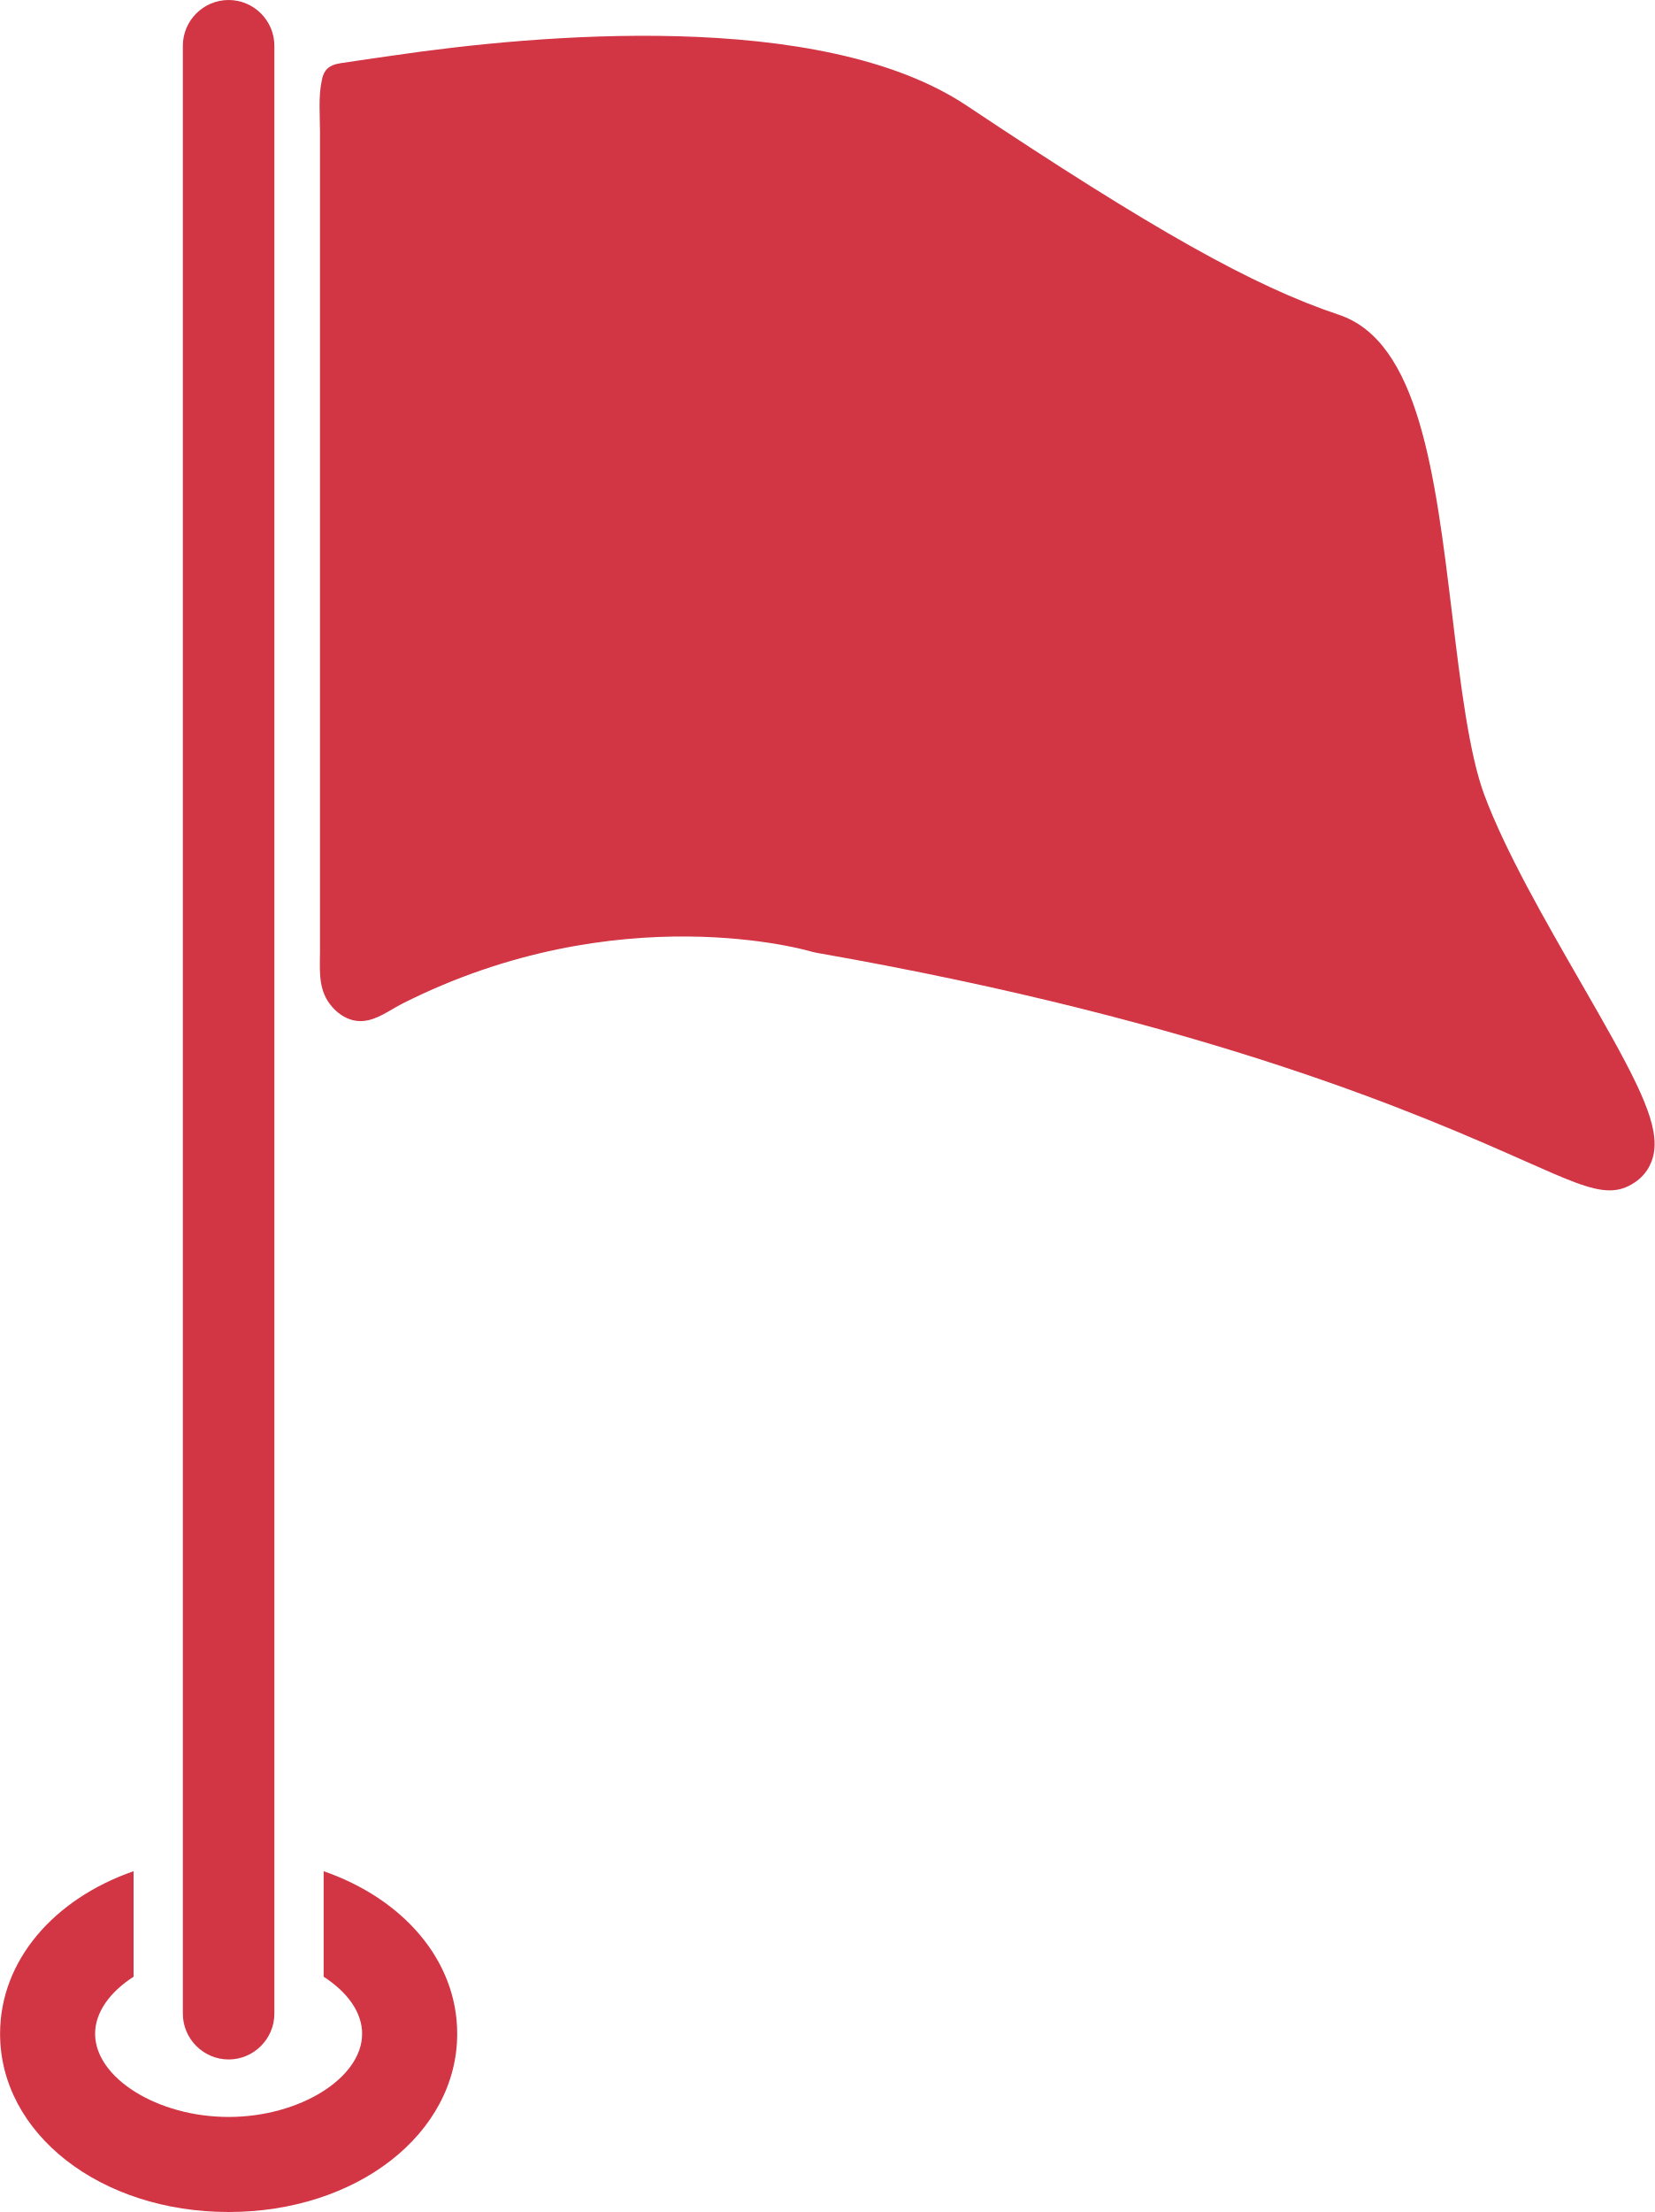
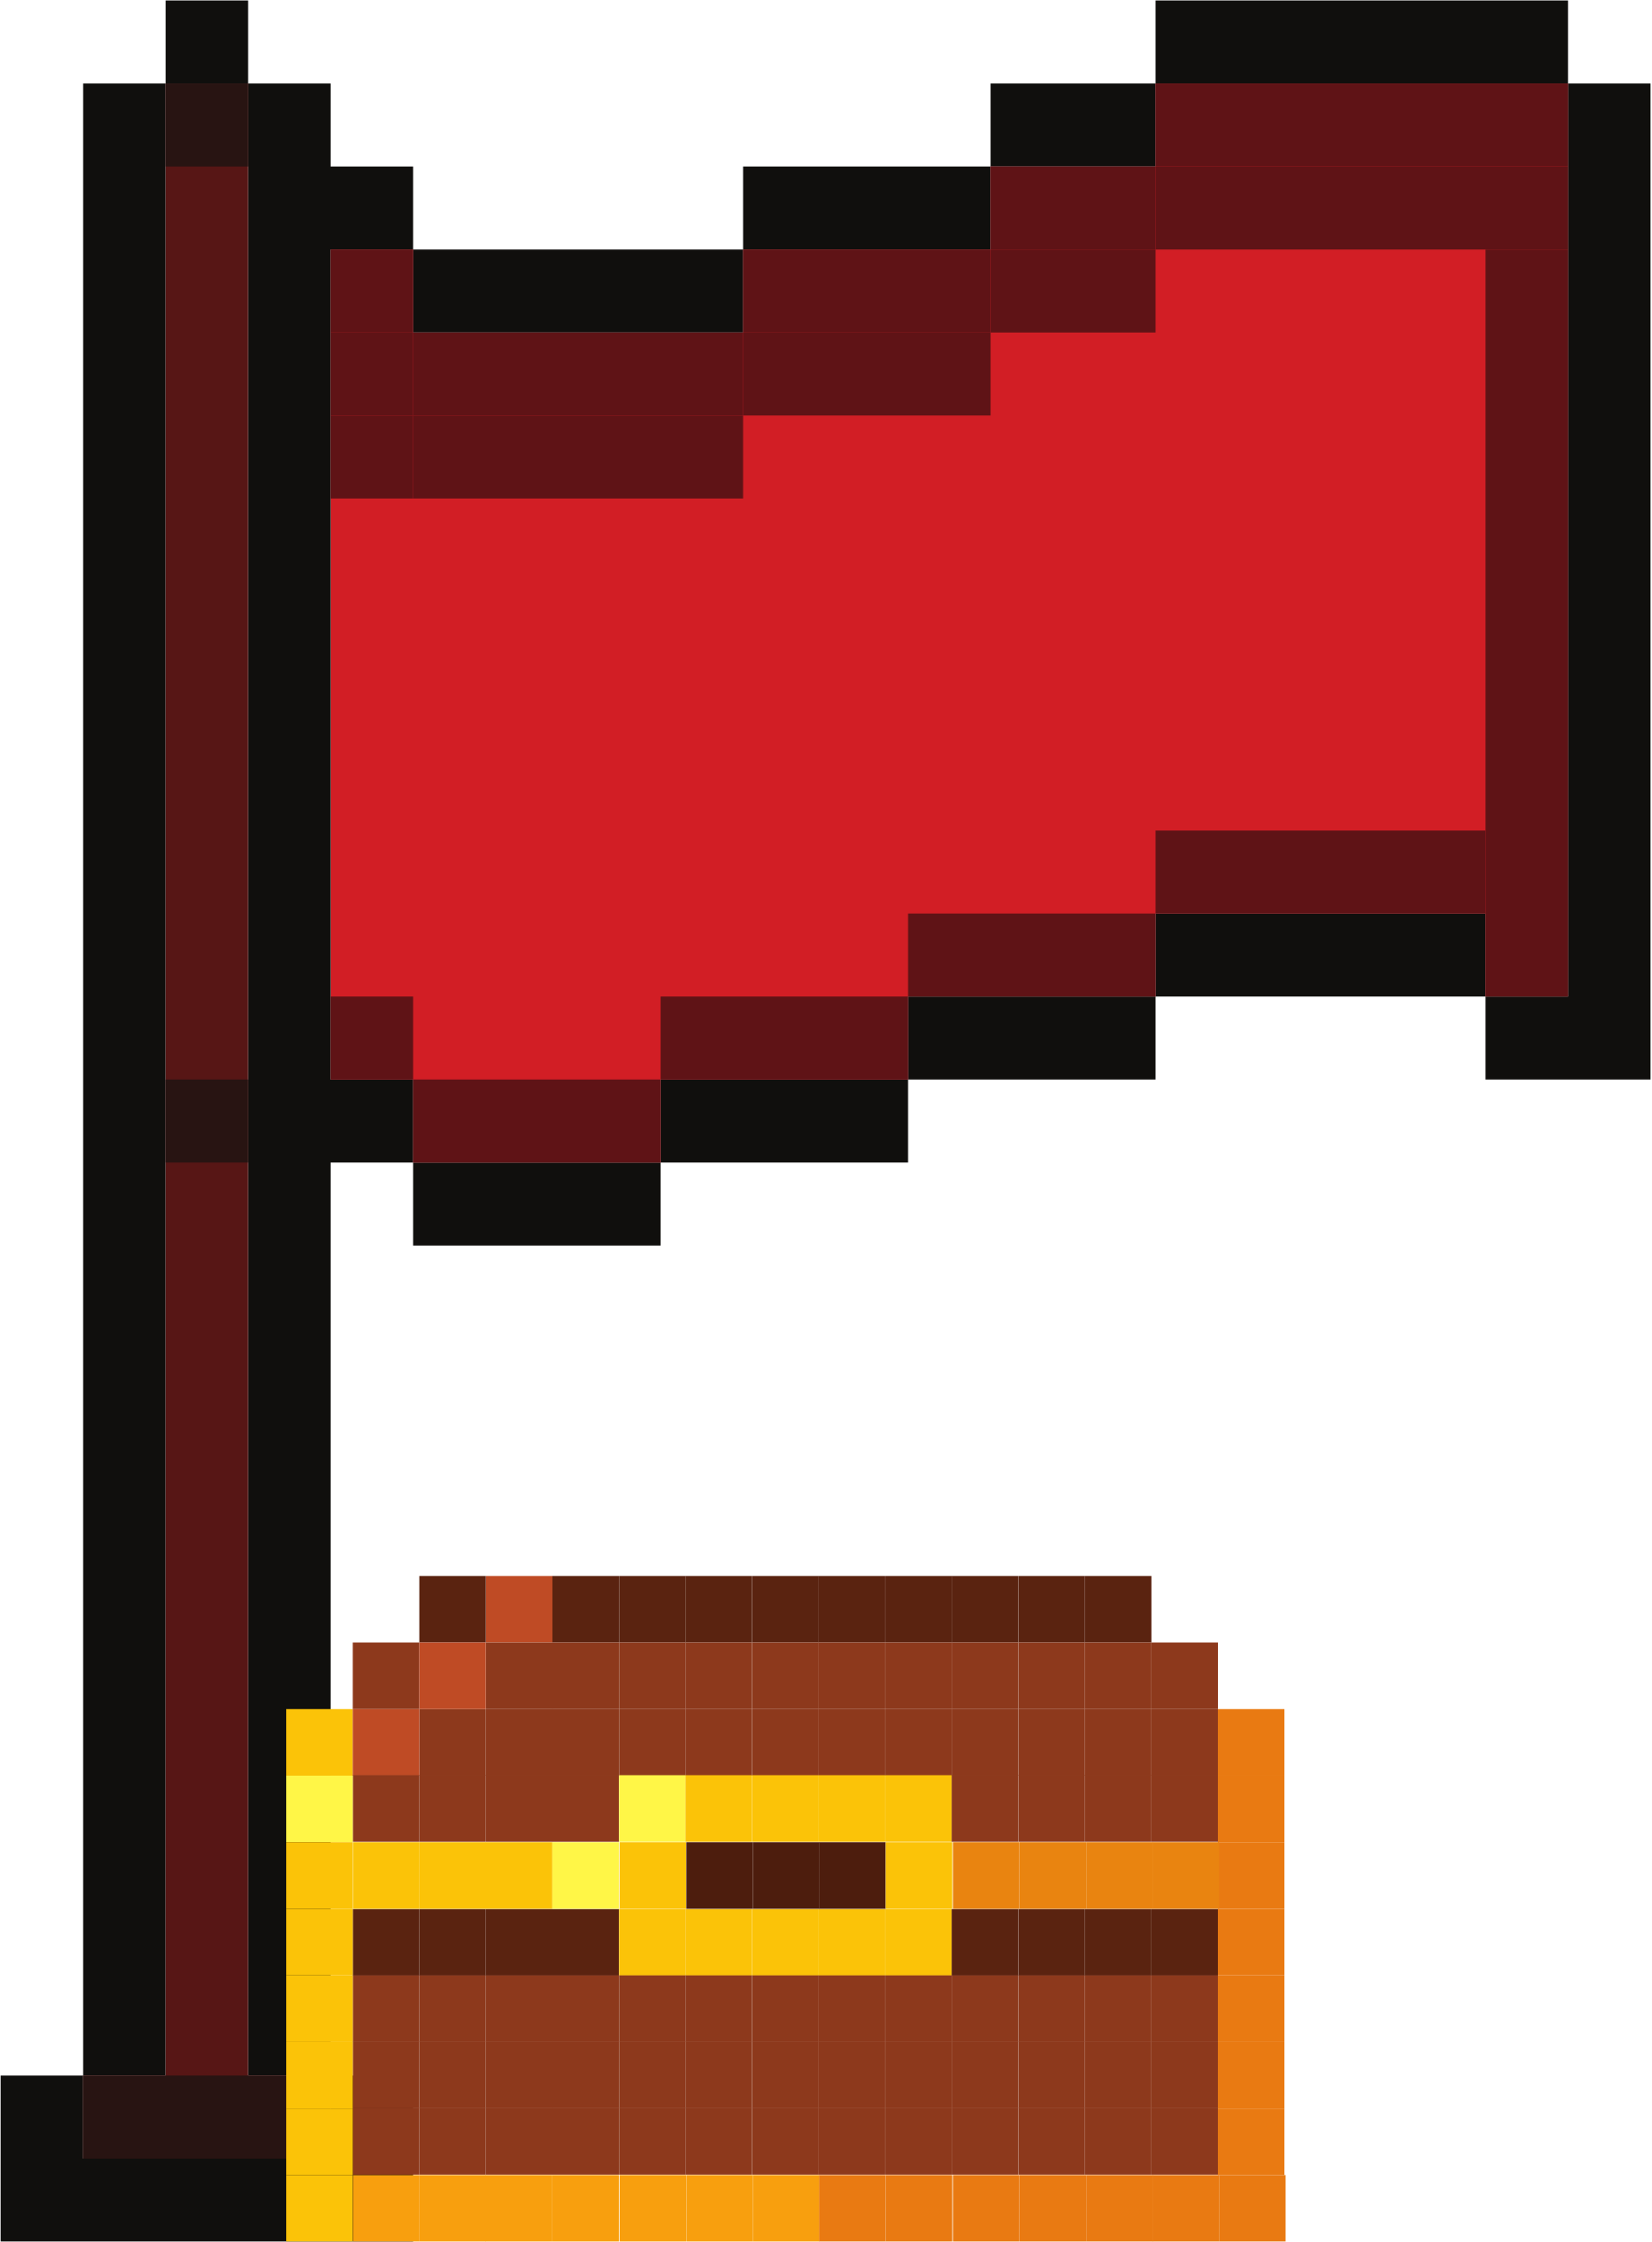
- <svg xmlns="http://www.w3.org/2000/svg" fill="#000000" height="170" preserveAspectRatio="xMidYMid meet" version="1" viewBox="36.4 15.0 127.2 170.0" width="127.2" zoomAndPan="magnify">
-   <g fill="#d23544" id="change1_1">
-     <path d="M 157.922 90.504 C 155.227 85.812 152.152 80.492 150.512 76.105 C 149.328 72.941 148.672 67.512 148.039 62.262 C 146.727 51.449 145.492 41.238 139.316 39.188 C 132.75 36.996 125 32.645 110.707 23.113 C 99.477 15.633 77.492 17.672 66.684 19.258 C 65.301 19.457 63.914 19.652 62.535 19.863 C 62.121 19.93 61.691 20.082 61.438 20.418 C 61.273 20.637 61.191 20.906 61.137 21.176 C 60.863 22.496 61 23.84 61 25.172 C 61 26.184 61 27.191 61 28.203 C 61 31.266 61 34.332 61 37.398 C 61 41.363 61 45.332 61 49.297 C 61 53.578 61 57.855 61 62.133 C 61 66.133 61 70.133 61 74.133 C 61 77.262 61 80.391 61 83.52 C 61 85.023 60.996 86.523 61 88.023 C 61 89.336 60.852 90.742 61.578 91.902 C 62.156 92.824 63.168 93.555 64.289 93.469 C 65.422 93.387 66.371 92.613 67.352 92.121 C 83.965 83.75 98.668 88.09 98.82 88.148 L 99.195 88.23 C 129.523 93.539 145.82 100.773 153.652 104.242 C 156.855 105.664 158.695 106.484 160.137 106.484 C 160.828 106.484 161.438 106.297 162.047 105.887 C 163.031 105.254 163.598 104.172 163.598 102.93 C 163.598 100.469 161.648 96.977 157.922 90.504" />
-     <path d="M 53.977 15 C 52.039 15 50.457 16.582 50.457 18.516 L 50.457 169.758 C 50.457 171.691 52.039 173.277 53.977 173.277 C 55.91 173.277 57.492 171.691 57.492 169.758 L 57.492 18.516 C 57.492 16.582 55.91 15 53.977 15" />
-     <path d="M 61.281 158.809 L 61.281 166.918 C 63.09 168.086 64.238 169.641 64.238 171.301 C 64.238 174.699 59.438 177.695 53.977 177.695 C 48.516 177.695 43.711 174.699 43.711 171.301 C 43.711 169.641 44.859 168.086 46.668 166.918 L 46.668 158.809 C 40.57 160.926 36.406 165.656 36.406 171.301 C 36.406 178.992 44.129 185 53.977 185 C 63.82 185 71.547 178.992 71.547 171.301 C 71.547 165.656 67.383 160.926 61.281 158.809" />
+ <svg xmlns="http://www.w3.org/2000/svg" width="1265" zoomAndPan="magnify" viewBox="0 0 948.75 1287.75" height="1717" preserveAspectRatio="xMidYMid meet" version="1.0">
+   <defs>
+     <clipPath id="3d41a51f7e">
+       <path d="M 95 0.188 L 143 0.188 L 143 48 L 95 48 Z M 95 0.188 " clip-rule="nonzero" />
+     </clipPath>
+     <clipPath id="ac58fcb52a">
+       <path d="M 663 0.188 L 901 0.188 L 901 48 L 663 48 Z M 663 0.188 " clip-rule="nonzero" />
+     </clipPath>
+     <clipPath id="b3ddc2f157">
+       <path d="M 0.289 1192 L 238 1192 L 238 1287.457 L 0.289 1287.457 Z M 0.289 1192 " clip-rule="nonzero" />
+     </clipPath>
+     <clipPath id="4146f70aa4">
+       <path d="M 240 905.191 L 280 905.191 L 280 944 L 240 944 Z M 240 905.191 " clip-rule="nonzero" />
+     </clipPath>
+     <clipPath id="d24b5bbefa">
+       <path d="M 279 905.191 L 318 905.191 L 318 944 L 279 944 Z M 279 905.191 " clip-rule="nonzero" />
+     </clipPath>
+     <clipPath id="de0fd39256">
+       <path d="M 317 905.191 L 356 905.191 L 356 944 L 317 944 Z M 317 905.191 " clip-rule="nonzero" />
+     </clipPath>
+     <clipPath id="7cd2d4a75c">
+       <path d="M 355 905.191 L 394 905.191 L 394 944 L 355 944 Z M 355 905.191 " clip-rule="nonzero" />
+     </clipPath>
+     <clipPath id="2087b23cf4">
+       <path d="M 393 905.191 L 432 905.191 L 432 944 L 393 944 Z M 393 905.191 " clip-rule="nonzero" />
+     </clipPath>
+     <clipPath id="658c43a926">
+       <path d="M 432 905.191 L 471 905.191 L 471 944 L 432 944 Z M 432 905.191 " clip-rule="nonzero" />
+     </clipPath>
+     <clipPath id="dcf9de8d89">
+       <path d="M 470 905.191 L 509 905.191 L 509 944 L 470 944 Z M 470 905.191 " clip-rule="nonzero" />
+     </clipPath>
+     <clipPath id="65aa6f1a82">
+       <path d="M 508 905.191 L 547 905.191 L 547 944 L 508 944 Z M 508 905.191 " clip-rule="nonzero" />
+     </clipPath>
+     <clipPath id="8e7ee3b56a">
+       <path d="M 546 905.191 L 585 905.191 L 585 944 L 546 944 Z M 546 905.191 " clip-rule="nonzero" />
+     </clipPath>
+     <clipPath id="6e79d73526">
+       <path d="M 584 905.191 L 624 905.191 L 624 944 L 584 944 Z M 584 905.191 " clip-rule="nonzero" />
+     </clipPath>
+     <clipPath id="0a3da421e6">
+       <path d="M 623 905.191 L 662 905.191 L 662 944 L 623 944 Z M 623 905.191 " clip-rule="nonzero" />
+     </clipPath>
+     <clipPath id="45966b1e99">
+       <path d="M 164 1249 L 203 1249 L 203 1287.457 L 164 1287.457 Z M 164 1249 " clip-rule="nonzero" />
+     </clipPath>
+     <clipPath id="69efc4123e">
+       <path d="M 202 1249 L 241 1249 L 241 1287.457 L 202 1287.457 Z M 202 1249 " clip-rule="nonzero" />
+     </clipPath>
+     <clipPath id="8e9f015389">
+       <path d="M 240 1249 L 280 1249 L 280 1287.457 L 240 1287.457 Z M 240 1249 " clip-rule="nonzero" />
+     </clipPath>
+     <clipPath id="99cdec8ae4">
+       <path d="M 279 1249 L 318 1249 L 318 1287.457 L 279 1287.457 Z M 279 1249 " clip-rule="nonzero" />
+     </clipPath>
+     <clipPath id="c7f27e1bb4">
+       <path d="M 317 1249 L 356 1249 L 356 1287.457 L 317 1287.457 Z M 317 1249 " clip-rule="nonzero" />
+     </clipPath>
+     <clipPath id="c8c7761555">
+       <path d="M 355 1249 L 395 1249 L 395 1287.457 L 355 1287.457 Z M 355 1249 " clip-rule="nonzero" />
+     </clipPath>
+     <clipPath id="886f99d1f8">
+       <path d="M 394 1249 L 433 1249 L 433 1287.457 L 394 1287.457 Z M 394 1249 " clip-rule="nonzero" />
+     </clipPath>
+     <clipPath id="98be7a2139">
+       <path d="M 432 1249 L 471 1249 L 471 1287.457 L 432 1287.457 Z M 432 1249 " clip-rule="nonzero" />
+     </clipPath>
+     <clipPath id="1df73a082e">
+       <path d="M 470 1249 L 509 1249 L 509 1287.457 L 470 1287.457 Z M 470 1249 " clip-rule="nonzero" />
+     </clipPath>
+     <clipPath id="f1196efaab">
+       <path d="M 508 1249 L 547 1249 L 547 1287.457 L 508 1287.457 Z M 508 1249 " clip-rule="nonzero" />
+     </clipPath>
+     <clipPath id="1f6f0d5c15">
+       <path d="M 547 1249 L 586 1249 L 586 1287.457 L 547 1287.457 Z M 547 1249 " clip-rule="nonzero" />
+     </clipPath>
+     <clipPath id="d6edb82f97">
+       <path d="M 585 1249 L 624 1249 L 624 1287.457 L 585 1287.457 Z M 585 1249 " clip-rule="nonzero" />
+     </clipPath>
+     <clipPath id="7a089afc1d">
+       <path d="M 623 1249 L 663 1249 L 663 1287.457 L 623 1287.457 Z M 623 1249 " clip-rule="nonzero" />
+     </clipPath>
+     <clipPath id="e722f5b1e4">
+       <path d="M 661 1249 L 701 1249 L 701 1287.457 L 661 1287.457 Z M 661 1249 " clip-rule="nonzero" />
+     </clipPath>
+     <clipPath id="7cdd55f77b">
+       <path d="M 700 1249 L 739 1249 L 739 1287.457 L 700 1287.457 Z M 700 1249 " clip-rule="nonzero" />
+     </clipPath>
+   </defs>
+   <path fill="#d21e25" d="M 189.891 143.32 L 189.891 620.051 L 237.27 620.051 L 237.27 667.734 L 379.41 667.734 L 379.41 620.051 L 521.535 620.051 L 521.535 572.387 L 663.691 572.387 L 663.691 524.707 L 853.199 524.707 L 853.199 572.387 L 900.578 572.387 L 900.578 47.957 L 663.691 47.957 L 663.691 95.637 L 568.934 95.637 L 568.934 143.32 L 426.793 143.32 L 426.793 190.984 L 237.27 190.984 L 237.27 143.32 L 189.891 143.32 " fill-opacity="1" fill-rule="nonzero" />
+   <g clip-path="url(#3d41a51f7e)">
+     <path fill="#100f0d" d="M 142.508 0.277 L 95.129 0.277 L 95.129 47.957 L 142.508 47.957 L 142.508 0.277 " fill-opacity="1" fill-rule="nonzero" />
+   </g>
+   <path fill="#100f0d" d="M 284.648 190.984 L 426.793 190.984 L 426.793 143.32 L 237.27 143.32 L 237.27 190.984 L 284.648 190.984 " fill-opacity="1" fill-rule="nonzero" />
+   <path fill="#100f0d" d="M 521.535 143.32 L 568.934 143.32 L 568.934 95.637 L 426.793 95.637 L 426.793 143.32 L 521.535 143.32 " fill-opacity="1" fill-rule="nonzero" />
+   <path fill="#100f0d" d="M 663.691 95.637 L 663.691 47.957 L 568.934 47.957 L 568.934 95.637 L 663.691 95.637 " fill-opacity="1" fill-rule="nonzero" />
+   <g clip-path="url(#ac58fcb52a)">
+     <path fill="#100f0d" d="M 758.438 47.957 L 900.578 47.957 L 900.578 0.277 L 663.691 0.277 L 663.691 47.957 L 758.438 47.957 " fill-opacity="1" fill-rule="nonzero" />
+   </g>
+   <path fill="#100f0d" d="M 900.578 47.957 L 900.578 572.387 L 853.199 572.387 L 853.199 620.051 L 947.961 620.051 L 947.961 47.957 L 900.578 47.957 " fill-opacity="1" fill-rule="nonzero" />
+   <path fill="#100f0d" d="M 805.82 524.707 L 663.691 524.707 L 663.691 572.387 L 853.199 572.387 L 853.199 524.707 L 805.82 524.707 " fill-opacity="1" fill-rule="nonzero" />
+   <path fill="#100f0d" d="M 568.934 572.387 L 521.535 572.387 L 521.535 620.051 L 663.691 620.051 L 663.691 572.387 L 568.934 572.387 " fill-opacity="1" fill-rule="nonzero" />
+   <path fill="#100f0d" d="M 426.793 620.051 L 379.41 620.051 L 379.41 667.734 L 521.535 667.734 L 521.535 620.051 L 426.793 620.051 " fill-opacity="1" fill-rule="nonzero" />
+   <path fill="#100f0d" d="M 284.648 667.734 L 237.27 667.734 L 237.27 715.414 L 379.41 715.414 L 379.41 667.734 L 284.648 667.734 " fill-opacity="1" fill-rule="nonzero" />
+   <path fill="#100f0d" d="M 189.891 620.051 L 189.891 143.32 L 237.27 143.32 L 237.27 95.637 L 189.891 95.637 L 189.891 47.957 L 142.508 47.957 L 142.508 1192.145 L 189.891 1192.145 L 189.891 667.734 L 237.27 667.734 L 237.27 620.051 L 189.891 620.051 " fill-opacity="1" fill-rule="nonzero" />
+   <g clip-path="url(#b3ddc2f157)">
+     <path fill="#100f0d" d="M 142.508 1239.828 L 47.75 1239.828 L 47.75 1192.145 L 0.367 1192.145 L 0.367 1287.508 L 237.27 1287.508 L 237.27 1192.145 L 189.891 1192.145 L 189.891 1239.828 L 142.508 1239.828 " fill-opacity="1" fill-rule="nonzero" />
+   </g>
+   <path fill="#100f0d" d="M 95.129 1144.48 L 95.129 47.957 L 47.75 47.957 L 47.75 1192.145 L 95.129 1192.145 L 95.129 1144.48 " fill-opacity="1" fill-rule="nonzero" />
+   <path fill="#571615" d="M 142.508 1192.145 L 142.508 47.957 L 95.129 47.957 L 95.129 1192.145 L 47.75 1192.145 L 47.75 1239.828 L 189.891 1239.828 L 189.891 1192.145 L 142.508 1192.145 " fill-opacity="1" fill-rule="nonzero" />
+   <path fill="#281412" d="M 142.508 47.957 L 95.129 47.957 L 95.129 95.637 L 142.508 95.637 L 142.508 47.957 " fill-opacity="1" fill-rule="nonzero" />
+   <path fill="#281412" d="M 142.508 620.051 L 95.129 620.051 L 95.129 667.734 L 142.508 667.734 L 142.508 620.051 " fill-opacity="1" fill-rule="nonzero" />
+   <path fill="#5f1316" d="M 237.27 143.32 L 189.891 143.32 L 189.891 190.984 L 237.27 190.984 L 237.27 143.32 " fill-opacity="1" fill-rule="nonzero" />
+   <path fill="#5f1316" d="M 237.27 572.387 L 189.891 572.387 L 189.891 620.051 L 237.27 620.051 L 237.27 572.387 " fill-opacity="1" fill-rule="nonzero" />
+   <path fill="#5f1316" d="M 379.41 620.051 L 237.27 620.051 L 237.27 667.734 L 379.41 667.734 L 379.41 620.051 " fill-opacity="1" fill-rule="nonzero" />
+   <path fill="#5f1316" d="M 521.535 572.387 L 379.41 572.387 L 379.41 620.051 L 521.535 620.051 L 521.535 572.387 " fill-opacity="1" fill-rule="nonzero" />
+   <path fill="#5f1316" d="M 663.691 524.707 L 521.535 524.707 L 521.535 572.387 L 663.691 572.387 L 663.691 524.707 " fill-opacity="1" fill-rule="nonzero" />
+   <path fill="#5f1316" d="M 853.199 477.039 L 663.691 477.039 L 663.691 524.707 L 853.199 524.707 L 853.199 477.039 " fill-opacity="1" fill-rule="nonzero" />
+   <path fill="#5f1316" d="M 900.578 143.32 L 853.199 143.32 L 853.199 572.387 L 900.578 572.387 L 900.578 143.32 " fill-opacity="1" fill-rule="nonzero" />
+   <path fill="#5f1316" d="M 900.578 47.957 L 663.691 47.957 L 663.691 95.637 L 900.578 95.637 L 900.578 47.957 " fill-opacity="1" fill-rule="nonzero" />
+   <path fill="#5f1316" d="M 663.691 95.637 L 568.934 95.637 L 568.934 143.32 L 663.691 143.32 L 663.691 95.637 " fill-opacity="1" fill-rule="nonzero" />
+   <path fill="#5f1316" d="M 237.27 190.984 L 189.891 190.984 L 189.891 238.652 L 237.27 238.652 L 237.27 190.984 " fill-opacity="1" fill-rule="nonzero" />
+   <path fill="#5f1316" d="M 568.934 143.32 L 426.793 143.32 L 426.793 190.984 L 568.934 190.984 L 568.934 143.32 " fill-opacity="1" fill-rule="nonzero" />
+   <path fill="#5f1316" d="M 426.793 190.984 L 237.27 190.984 L 237.27 238.652 L 426.793 238.652 L 426.793 190.984 " fill-opacity="1" fill-rule="nonzero" />
+   <path fill="#5f1316" d="M 900.578 95.637 L 663.691 95.637 L 663.691 143.32 L 900.578 143.32 L 900.578 95.637 " fill-opacity="1" fill-rule="nonzero" />
+   <path fill="#5f1316" d="M 663.691 143.32 L 568.934 143.32 L 568.934 190.984 L 663.691 190.984 L 663.691 143.32 " fill-opacity="1" fill-rule="nonzero" />
+   <path fill="#5f1316" d="M 237.27 238.652 L 189.891 238.652 L 189.891 286.332 L 237.27 286.332 L 237.27 238.652 " fill-opacity="1" fill-rule="nonzero" />
+   <path fill="#5f1316" d="M 568.934 190.984 L 426.793 190.984 L 426.793 238.652 L 568.934 238.652 L 568.934 190.984 " fill-opacity="1" fill-rule="nonzero" />
+   <path fill="#5f1316" d="M 426.793 238.652 L 237.27 238.652 L 237.27 286.332 L 426.793 286.332 L 426.793 238.652 " fill-opacity="1" fill-rule="nonzero" />
+   <path fill="#281412" d="M 189.891 1192.145 L 47.75 1192.145 L 47.75 1239.828 L 189.891 1239.828 L 189.891 1192.145 " fill-opacity="1" fill-rule="nonzero" />
+   <path fill="#fbc308" d="M 164.398 981.656 L 202.605 981.656 L 202.605 1019.891 L 164.398 1019.891 L 164.398 981.656 " fill-opacity="1" fill-rule="nonzero" />
+   <path fill="#8d391c" d="M 202.605 943.414 L 240.84 943.414 L 240.84 981.656 L 202.605 981.656 L 202.605 943.414 " fill-opacity="1" fill-rule="nonzero" />
+   <g clip-path="url(#4146f70aa4)">
+     <path fill="#5a2310" d="M 240.84 905.176 L 279.055 905.176 L 279.055 943.414 L 240.84 943.414 L 240.84 905.176 " fill-opacity="1" fill-rule="nonzero" />
+   </g>
+   <g clip-path="url(#d24b5bbefa)">
+     <path fill="#bf4b25" d="M 279.121 905.176 L 317.344 905.176 L 317.344 943.414 L 279.121 943.414 L 279.121 905.176 " fill-opacity="1" fill-rule="nonzero" />
+   </g>
+   <g clip-path="url(#de0fd39256)">
+     <path fill="#5a2310" d="M 317.273 905.176 L 355.496 905.176 L 355.496 943.414 L 317.273 943.414 L 317.273 905.176 " fill-opacity="1" fill-rule="nonzero" />
+   </g>
+   <g clip-path="url(#7cd2d4a75c)">
+     <path fill="#5a2310" d="M 355.566 905.176 L 393.777 905.176 L 393.777 943.414 L 355.566 943.414 L 355.566 905.176 " fill-opacity="1" fill-rule="nonzero" />
+   </g>
+   <g clip-path="url(#2087b23cf4)">
+     <path fill="#5a2310" d="M 393.715 905.176 L 431.938 905.176 L 431.938 943.414 L 393.715 943.414 L 393.715 905.176 " fill-opacity="1" fill-rule="nonzero" />
+   </g>
+   <g clip-path="url(#658c43a926)">
+     <path fill="#5a2310" d="M 432.004 905.176 L 470.227 905.176 L 470.227 943.414 L 432.004 943.414 L 432.004 905.176 " fill-opacity="1" fill-rule="nonzero" />
+   </g>
+   <g clip-path="url(#dcf9de8d89)">
+     <path fill="#5a2310" d="M 470.164 905.176 L 508.379 905.176 L 508.379 943.414 L 470.164 943.414 L 470.164 905.176 " fill-opacity="1" fill-rule="nonzero" />
+   </g>
+   <g clip-path="url(#65aa6f1a82)">
+     <path fill="#5a2310" d="M 508.445 905.176 L 546.66 905.176 L 546.66 943.414 L 508.445 943.414 L 508.445 905.176 " fill-opacity="1" fill-rule="nonzero" />
+   </g>
+   <g clip-path="url(#8e7ee3b56a)">
+     <path fill="#5a2310" d="M 546.598 905.176 L 584.82 905.176 L 584.82 943.414 L 546.598 943.414 L 546.598 905.176 " fill-opacity="1" fill-rule="nonzero" />
+   </g>
+   <g clip-path="url(#6e79d73526)">
+     <path fill="#5a2310" d="M 584.891 905.176 L 623.109 905.176 L 623.109 943.414 L 584.891 943.414 L 584.891 905.176 " fill-opacity="1" fill-rule="nonzero" />
+   </g>
+   <g clip-path="url(#0a3da421e6)">
+     <path fill="#5a2310" d="M 623.082 943.414 L 661.305 943.414 L 661.305 905.176 L 623.082 905.176 L 623.082 943.414 " fill-opacity="1" fill-rule="nonzero" />
+   </g>
+   <path fill="#8d391c" d="M 240.84 981.656 L 279.055 981.656 L 279.055 1019.891 L 240.84 1019.891 L 240.84 981.656 " fill-opacity="1" fill-rule="nonzero" />
+   <path fill="#bf4b25" d="M 202.605 981.656 L 240.84 981.656 L 240.84 1019.891 L 202.605 1019.891 L 202.605 981.656 " fill-opacity="1" fill-rule="nonzero" />
+   <path fill="#8d391c" d="M 279.121 981.656 L 317.344 981.656 L 317.344 1019.891 L 279.121 1019.891 L 279.121 981.656 " fill-opacity="1" fill-rule="nonzero" />
+   <path fill="#8d391c" d="M 317.273 981.656 L 355.496 981.656 L 355.496 1019.891 L 317.273 1019.891 L 317.273 981.656 " fill-opacity="1" fill-rule="nonzero" />
+   <path fill="#8d391c" d="M 355.566 981.656 L 393.777 981.656 L 393.777 1019.891 L 355.566 1019.891 L 355.566 981.656 " fill-opacity="1" fill-rule="nonzero" />
+   <path fill="#8d391c" d="M 393.715 981.656 L 431.938 981.656 L 431.938 1019.891 L 393.715 1019.891 L 393.715 981.656 " fill-opacity="1" fill-rule="nonzero" />
+   <path fill="#8d391c" d="M 432.004 981.656 L 470.227 981.656 L 470.227 1019.891 L 432.004 1019.891 L 432.004 981.656 " fill-opacity="1" fill-rule="nonzero" />
+   <path fill="#8d391c" d="M 470.164 981.656 L 508.379 981.656 L 508.379 1019.891 L 470.164 1019.891 L 470.164 981.656 " fill-opacity="1" fill-rule="nonzero" />
+   <path fill="#8d391c" d="M 508.445 981.656 L 546.66 981.656 L 546.66 1019.891 L 508.445 1019.891 L 508.445 981.656 " fill-opacity="1" fill-rule="nonzero" />
+   <path fill="#8d391c" d="M 546.598 981.656 L 584.82 981.656 L 584.82 1019.891 L 546.598 1019.891 L 546.598 981.656 " fill-opacity="1" fill-rule="nonzero" />
+   <path fill="#8d391c" d="M 584.891 981.656 L 623.109 981.656 L 623.109 1019.891 L 584.891 1019.891 L 584.891 981.656 " fill-opacity="1" fill-rule="nonzero" />
+   <path fill="#8d391c" d="M 623.082 1019.891 L 661.305 1019.891 L 661.305 981.656 L 623.082 981.656 L 623.082 1019.891 " fill-opacity="1" fill-rule="nonzero" />
+   <path fill="#8d391c" d="M 661.305 1019.891 L 699.527 1019.891 L 699.527 981.656 L 661.305 981.656 L 661.305 1019.891 " fill-opacity="1" fill-rule="nonzero" />
+   <path fill="#8d391c" d="M 240.84 1019.629 L 279.055 1019.629 L 279.055 1057.863 L 240.84 1057.863 L 240.84 1019.629 " fill-opacity="1" fill-rule="nonzero" />
+   <path fill="#8d391c" d="M 202.605 1019.629 L 240.84 1019.629 L 240.84 1057.863 L 202.605 1057.863 L 202.605 1019.629 " fill-opacity="1" fill-rule="nonzero" />
+   <path fill="#8d391c" d="M 279.121 1019.629 L 317.344 1019.629 L 317.344 1057.863 L 279.121 1057.863 L 279.121 1019.629 " fill-opacity="1" fill-rule="nonzero" />
+   <path fill="#8d391c" d="M 317.273 1019.629 L 355.496 1019.629 L 355.496 1057.863 L 317.273 1057.863 L 317.273 1019.629 " fill-opacity="1" fill-rule="nonzero" />
+   <path fill="#fff647" d="M 355.566 1019.629 L 393.777 1019.629 L 393.777 1057.863 L 355.566 1057.863 L 355.566 1019.629 " fill-opacity="1" fill-rule="nonzero" />
+   <path fill="#fbc308" d="M 393.715 1019.629 L 431.938 1019.629 L 431.938 1057.863 L 393.715 1057.863 L 393.715 1019.629 " fill-opacity="1" fill-rule="nonzero" />
+   <path fill="#fbc308" d="M 432.004 1019.629 L 470.227 1019.629 L 470.227 1057.863 L 432.004 1057.863 L 432.004 1019.629 " fill-opacity="1" fill-rule="nonzero" />
+   <path fill="#fbc308" d="M 470.164 1019.629 L 508.379 1019.629 L 508.379 1057.863 L 470.164 1057.863 L 470.164 1019.629 " fill-opacity="1" fill-rule="nonzero" />
+   <path fill="#fbc308" d="M 508.445 1019.629 L 546.66 1019.629 L 546.66 1057.863 L 508.445 1057.863 L 508.445 1019.629 " fill-opacity="1" fill-rule="nonzero" />
+   <path fill="#8d391c" d="M 546.598 1019.629 L 584.82 1019.629 L 584.82 1057.863 L 546.598 1057.863 L 546.598 1019.629 " fill-opacity="1" fill-rule="nonzero" />
+   <path fill="#8d391c" d="M 584.891 1019.629 L 623.109 1019.629 L 623.109 1057.863 L 584.891 1057.863 L 584.891 1019.629 " fill-opacity="1" fill-rule="nonzero" />
+   <path fill="#8d391c" d="M 623.082 1057.863 L 661.305 1057.863 L 661.305 1019.629 L 623.082 1019.629 L 623.082 1057.863 " fill-opacity="1" fill-rule="nonzero" />
+   <path fill="#8d391c" d="M 661.305 1057.863 L 699.527 1057.863 L 699.527 1019.629 L 661.305 1019.629 L 661.305 1057.863 " fill-opacity="1" fill-rule="nonzero" />
+   <path fill="#5a2310" d="M 240.84 1096.504 L 279.055 1096.504 L 279.055 1134.738 L 240.84 1134.738 L 240.84 1096.504 " fill-opacity="1" fill-rule="nonzero" />
+   <path fill="#5a2310" d="M 202.605 1096.504 L 240.84 1096.504 L 240.84 1134.738 L 202.605 1134.738 L 202.605 1096.504 " fill-opacity="1" fill-rule="nonzero" />
+   <path fill="#5a2310" d="M 279.121 1096.504 L 317.344 1096.504 L 317.344 1134.738 L 279.121 1134.738 L 279.121 1096.504 " fill-opacity="1" fill-rule="nonzero" />
+   <path fill="#5a2310" d="M 317.273 1096.504 L 355.496 1096.504 L 355.496 1134.738 L 317.273 1134.738 L 317.273 1096.504 " fill-opacity="1" fill-rule="nonzero" />
+   <path fill="#fbc308" d="M 355.566 1096.504 L 393.777 1096.504 L 393.777 1134.738 L 355.566 1134.738 L 355.566 1096.504 " fill-opacity="1" fill-rule="nonzero" />
+   <path fill="#fbc308" d="M 393.715 1096.504 L 431.938 1096.504 L 431.938 1134.738 L 393.715 1134.738 L 393.715 1096.504 " fill-opacity="1" fill-rule="nonzero" />
+   <path fill="#fbc308" d="M 432.004 1096.504 L 470.227 1096.504 L 470.227 1134.738 L 432.004 1134.738 L 432.004 1096.504 " fill-opacity="1" fill-rule="nonzero" />
+   <path fill="#fbc308" d="M 470.164 1096.504 L 508.379 1096.504 L 508.379 1134.738 L 470.164 1134.738 L 470.164 1096.504 " fill-opacity="1" fill-rule="nonzero" />
+   <path fill="#fbc308" d="M 508.445 1096.504 L 546.66 1096.504 L 546.66 1134.738 L 508.445 1134.738 L 508.445 1096.504 " fill-opacity="1" fill-rule="nonzero" />
+   <path fill="#5a2310" d="M 546.598 1096.504 L 584.82 1096.504 L 584.82 1134.738 L 546.598 1134.738 L 546.598 1096.504 " fill-opacity="1" fill-rule="nonzero" />
+   <path fill="#5a2310" d="M 584.891 1096.504 L 623.109 1096.504 L 623.109 1134.738 L 584.891 1134.738 L 584.891 1096.504 " fill-opacity="1" fill-rule="nonzero" />
+   <path fill="#5a2310" d="M 623.082 1134.738 L 661.305 1134.738 L 661.305 1096.504 L 623.082 1096.504 L 623.082 1134.738 " fill-opacity="1" fill-rule="nonzero" />
+   <path fill="#5a2310" d="M 661.305 1134.738 L 699.527 1134.738 L 699.527 1096.504 L 661.305 1096.504 L 661.305 1134.738 " fill-opacity="1" fill-rule="nonzero" />
+   <path fill="#8d391c" d="M 240.84 1134.609 L 279.055 1134.609 L 279.055 1172.844 L 240.84 1172.844 L 240.84 1134.609 " fill-opacity="1" fill-rule="nonzero" />
+   <path fill="#8d391c" d="M 202.605 1134.609 L 240.84 1134.609 L 240.84 1172.844 L 202.605 1172.844 L 202.605 1134.609 " fill-opacity="1" fill-rule="nonzero" />
+   <path fill="#8d391c" d="M 279.121 1134.609 L 317.344 1134.609 L 317.344 1172.844 L 279.121 1172.844 L 279.121 1134.609 " fill-opacity="1" fill-rule="nonzero" />
+   <path fill="#8d391c" d="M 317.273 1134.609 L 355.496 1134.609 L 355.496 1172.844 L 317.273 1172.844 L 317.273 1134.609 " fill-opacity="1" fill-rule="nonzero" />
+   <path fill="#8d391c" d="M 355.566 1134.609 L 393.777 1134.609 L 393.777 1172.844 L 355.566 1172.844 L 355.566 1134.609 " fill-opacity="1" fill-rule="nonzero" />
+   <path fill="#8d391c" d="M 393.715 1134.609 L 431.938 1134.609 L 431.938 1172.844 L 393.715 1172.844 L 393.715 1134.609 " fill-opacity="1" fill-rule="nonzero" />
+   <path fill="#8d391c" d="M 432.004 1134.609 L 470.227 1134.609 L 470.227 1172.844 L 432.004 1172.844 L 432.004 1134.609 " fill-opacity="1" fill-rule="nonzero" />
+   <path fill="#8d391c" d="M 470.164 1134.609 L 508.379 1134.609 L 508.379 1172.844 L 470.164 1172.844 L 470.164 1134.609 " fill-opacity="1" fill-rule="nonzero" />
+   <path fill="#8d391c" d="M 508.445 1134.609 L 546.66 1134.609 L 546.66 1172.844 L 508.445 1172.844 L 508.445 1134.609 " fill-opacity="1" fill-rule="nonzero" />
+   <path fill="#8d391c" d="M 546.598 1134.609 L 584.82 1134.609 L 584.82 1172.844 L 546.598 1172.844 L 546.598 1134.609 " fill-opacity="1" fill-rule="nonzero" />
+   <path fill="#8d391c" d="M 584.891 1134.609 L 623.109 1134.609 L 623.109 1172.844 L 584.891 1172.844 L 584.891 1134.609 " fill-opacity="1" fill-rule="nonzero" />
+   <path fill="#8d391c" d="M 623.082 1172.844 L 661.305 1172.844 L 661.305 1134.609 L 623.082 1134.609 L 623.082 1172.844 " fill-opacity="1" fill-rule="nonzero" />
+   <path fill="#8d391c" d="M 661.305 1172.844 L 699.527 1172.844 L 699.527 1134.609 L 661.305 1134.609 L 661.305 1172.844 " fill-opacity="1" fill-rule="nonzero" />
+   <path fill="#8d391c" d="M 240.84 1172.711 L 279.055 1172.711 L 279.055 1210.953 L 240.84 1210.953 L 240.84 1172.711 " fill-opacity="1" fill-rule="nonzero" />
+   <path fill="#8d391c" d="M 202.605 1172.711 L 240.84 1172.711 L 240.84 1210.953 L 202.605 1210.953 L 202.605 1172.711 " fill-opacity="1" fill-rule="nonzero" />
+   <path fill="#8d391c" d="M 279.121 1172.711 L 317.344 1172.711 L 317.344 1210.953 L 279.121 1210.953 L 279.121 1172.711 " fill-opacity="1" fill-rule="nonzero" />
+   <path fill="#8d391c" d="M 317.273 1172.711 L 355.496 1172.711 L 355.496 1210.953 L 317.273 1210.953 L 317.273 1172.711 " fill-opacity="1" fill-rule="nonzero" />
+   <path fill="#8d391c" d="M 355.566 1172.711 L 393.777 1172.711 L 393.777 1210.953 L 355.566 1210.953 L 355.566 1172.711 " fill-opacity="1" fill-rule="nonzero" />
+   <path fill="#8d391c" d="M 393.715 1172.711 L 431.938 1172.711 L 431.938 1210.953 L 393.715 1210.953 L 393.715 1172.711 " fill-opacity="1" fill-rule="nonzero" />
+   <path fill="#8d391c" d="M 432.004 1172.711 L 470.227 1172.711 L 470.227 1210.953 L 432.004 1210.953 L 432.004 1172.711 " fill-opacity="1" fill-rule="nonzero" />
+   <path fill="#8d391c" d="M 470.164 1172.711 L 508.379 1172.711 L 508.379 1210.953 L 470.164 1210.953 L 470.164 1172.711 " fill-opacity="1" fill-rule="nonzero" />
+   <path fill="#8d391c" d="M 508.445 1172.711 L 546.66 1172.711 L 546.66 1210.953 L 508.445 1210.953 L 508.445 1172.711 " fill-opacity="1" fill-rule="nonzero" />
+   <path fill="#8d391c" d="M 546.598 1172.711 L 584.82 1172.711 L 584.82 1210.953 L 546.598 1210.953 L 546.598 1172.711 " fill-opacity="1" fill-rule="nonzero" />
+   <path fill="#8d391c" d="M 584.891 1172.711 L 623.109 1172.711 L 623.109 1210.953 L 584.891 1210.953 L 584.891 1172.711 " fill-opacity="1" fill-rule="nonzero" />
+   <path fill="#8d391c" d="M 623.082 1210.953 L 661.305 1210.953 L 661.305 1172.711 L 623.082 1172.711 L 623.082 1210.953 " fill-opacity="1" fill-rule="nonzero" />
+   <path fill="#8d391c" d="M 661.305 1210.953 L 699.527 1210.953 L 699.527 1172.711 L 661.305 1172.711 L 661.305 1210.953 " fill-opacity="1" fill-rule="nonzero" />
+   <path fill="#8d391c" d="M 240.84 1210.816 L 279.055 1210.816 L 279.055 1249.059 L 240.84 1249.059 L 240.84 1210.816 " fill-opacity="1" fill-rule="nonzero" />
+   <path fill="#8d391c" d="M 202.605 1210.816 L 240.84 1210.816 L 240.84 1249.059 L 202.605 1249.059 L 202.605 1210.816 " fill-opacity="1" fill-rule="nonzero" />
+   <path fill="#8d391c" d="M 279.121 1210.816 L 317.344 1210.816 L 317.344 1249.059 L 279.121 1249.059 L 279.121 1210.816 " fill-opacity="1" fill-rule="nonzero" />
+   <path fill="#8d391c" d="M 317.273 1210.816 L 355.496 1210.816 L 355.496 1249.059 L 317.273 1249.059 L 317.273 1210.816 " fill-opacity="1" fill-rule="nonzero" />
+   <path fill="#8d391c" d="M 355.566 1210.816 L 393.777 1210.816 L 393.777 1249.059 L 355.566 1249.059 L 355.566 1210.816 " fill-opacity="1" fill-rule="nonzero" />
+   <path fill="#8d391c" d="M 393.715 1210.816 L 431.938 1210.816 L 431.938 1249.059 L 393.715 1249.059 L 393.715 1210.816 " fill-opacity="1" fill-rule="nonzero" />
+   <path fill="#8d391c" d="M 432.004 1210.816 L 470.227 1210.816 L 470.227 1249.059 L 432.004 1249.059 L 432.004 1210.816 " fill-opacity="1" fill-rule="nonzero" />
+   <path fill="#8d391c" d="M 470.164 1210.816 L 508.379 1210.816 L 508.379 1249.059 L 470.164 1249.059 L 470.164 1210.816 " fill-opacity="1" fill-rule="nonzero" />
+   <path fill="#8d391c" d="M 508.445 1210.816 L 546.66 1210.816 L 546.66 1249.059 L 508.445 1249.059 L 508.445 1210.816 " fill-opacity="1" fill-rule="nonzero" />
+   <path fill="#8d391c" d="M 546.598 1210.816 L 584.82 1210.816 L 584.82 1249.059 L 546.598 1249.059 L 546.598 1210.816 " fill-opacity="1" fill-rule="nonzero" />
+   <path fill="#8d391c" d="M 584.891 1210.816 L 623.109 1210.816 L 623.109 1249.059 L 584.891 1249.059 L 584.891 1210.816 " fill-opacity="1" fill-rule="nonzero" />
+   <path fill="#8d391c" d="M 623.082 1249.059 L 661.305 1249.059 L 661.305 1210.816 L 623.082 1210.816 L 623.082 1249.059 " fill-opacity="1" fill-rule="nonzero" />
+   <path fill="#8d391c" d="M 661.305 1249.059 L 699.527 1249.059 L 699.527 1210.816 L 661.305 1210.816 L 661.305 1249.059 " fill-opacity="1" fill-rule="nonzero" />
+   <path fill="#bf4b25" d="M 240.84 943.414 L 279.055 943.414 L 279.055 981.656 L 240.84 981.656 L 240.84 943.414 " fill-opacity="1" fill-rule="nonzero" />
+   <path fill="#8d391c" d="M 279.121 943.414 L 317.344 943.414 L 317.344 981.656 L 279.121 981.656 L 279.121 943.414 " fill-opacity="1" fill-rule="nonzero" />
+   <path fill="#8d391c" d="M 317.273 943.414 L 355.496 943.414 L 355.496 981.656 L 317.273 981.656 L 317.273 943.414 " fill-opacity="1" fill-rule="nonzero" />
+   <path fill="#8d391c" d="M 355.566 943.414 L 393.777 943.414 L 393.777 981.656 L 355.566 981.656 L 355.566 943.414 " fill-opacity="1" fill-rule="nonzero" />
+   <path fill="#8d391c" d="M 393.715 943.414 L 431.938 943.414 L 431.938 981.656 L 393.715 981.656 L 393.715 943.414 " fill-opacity="1" fill-rule="nonzero" />
+   <path fill="#8d391c" d="M 432.004 943.414 L 470.227 943.414 L 470.227 981.656 L 432.004 981.656 L 432.004 943.414 " fill-opacity="1" fill-rule="nonzero" />
+   <path fill="#8d391c" d="M 470.164 943.414 L 508.379 943.414 L 508.379 981.656 L 470.164 981.656 L 470.164 943.414 " fill-opacity="1" fill-rule="nonzero" />
+   <path fill="#8d391c" d="M 508.445 943.414 L 546.66 943.414 L 546.66 981.656 L 508.445 981.656 L 508.445 943.414 " fill-opacity="1" fill-rule="nonzero" />
+   <path fill="#8d391c" d="M 546.598 943.414 L 584.82 943.414 L 584.82 981.656 L 546.598 981.656 L 546.598 943.414 " fill-opacity="1" fill-rule="nonzero" />
+   <path fill="#8d391c" d="M 584.891 943.414 L 623.109 943.414 L 623.109 981.656 L 584.891 981.656 L 584.891 943.414 " fill-opacity="1" fill-rule="nonzero" />
+   <path fill="#8d391c" d="M 623.082 981.656 L 661.305 981.656 L 661.305 943.414 L 623.082 943.414 L 623.082 981.656 " fill-opacity="1" fill-rule="nonzero" />
+   <path fill="#8d391c" d="M 661.305 981.656 L 699.527 981.656 L 699.527 943.414 L 661.305 943.414 L 661.305 981.656 " fill-opacity="1" fill-rule="nonzero" />
+   <path fill="#fff647" d="M 164.398 1019.891 L 202.605 1019.891 L 202.605 1058.133 L 164.398 1058.133 L 164.398 1019.891 " fill-opacity="1" fill-rule="nonzero" />
+   <path fill="#fbc308" d="M 164.398 1058.133 L 202.605 1058.133 L 202.605 1096.367 L 164.398 1096.367 L 164.398 1058.133 " fill-opacity="1" fill-rule="nonzero" />
+   <path fill="#fbc308" d="M 164.398 1096.367 L 202.605 1096.367 L 202.605 1134.609 L 164.398 1134.609 L 164.398 1096.367 " fill-opacity="1" fill-rule="nonzero" />
+   <path fill="#fbc308" d="M 164.398 1134.609 L 202.605 1134.609 L 202.605 1172.844 L 164.398 1172.844 L 164.398 1134.609 " fill-opacity="1" fill-rule="nonzero" />
+   <path fill="#fbc308" d="M 164.398 1172.844 L 202.605 1172.844 L 202.605 1211.086 L 164.398 1211.086 L 164.398 1172.844 " fill-opacity="1" fill-rule="nonzero" />
+   <path fill="#fbc308" d="M 164.398 1211.086 L 202.605 1211.086 L 202.605 1249.32 L 164.398 1249.32 L 164.398 1211.086 " fill-opacity="1" fill-rule="nonzero" />
+   <path fill="#e97a12" d="M 699.48 981.656 L 737.703 981.656 L 737.703 1019.891 L 699.48 1019.891 L 699.48 981.656 " fill-opacity="1" fill-rule="nonzero" />
+   <path fill="#e97a12" d="M 699.48 1019.891 L 737.703 1019.891 L 737.703 1058.133 L 699.48 1058.133 L 699.48 1019.891 " fill-opacity="1" fill-rule="nonzero" />
+   <path fill="#e97a12" d="M 699.48 1058.133 L 737.703 1058.133 L 737.703 1096.367 L 699.48 1096.367 L 699.48 1058.133 " fill-opacity="1" fill-rule="nonzero" />
+   <path fill="#e97a12" d="M 699.48 1096.367 L 737.703 1096.367 L 737.703 1134.609 L 699.48 1134.609 L 699.48 1096.367 " fill-opacity="1" fill-rule="nonzero" />
+   <path fill="#e97a12" d="M 699.48 1134.609 L 737.703 1134.609 L 737.703 1172.844 L 699.48 1172.844 L 699.48 1134.609 " fill-opacity="1" fill-rule="nonzero" />
+   <path fill="#e97a12" d="M 699.48 1172.844 L 737.703 1172.844 L 737.703 1211.086 L 699.48 1211.086 L 699.48 1172.844 " fill-opacity="1" fill-rule="nonzero" />
+   <path fill="#e97a12" d="M 699.48 1211.086 L 737.703 1211.086 L 737.703 1249.32 L 699.48 1249.32 L 699.48 1211.086 " fill-opacity="1" fill-rule="nonzero" />
+   <g clip-path="url(#45966b1e99)">
+     <path fill="#fbc308" d="M 164.398 1249.32 L 202.605 1249.32 L 202.605 1287.562 L 164.398 1287.562 L 164.398 1249.32 " fill-opacity="1" fill-rule="nonzero" />
+   </g>
+   <g clip-path="url(#69efc4123e)">
+     <path fill="#f89f0e" d="M 202.742 1249.32 L 240.965 1249.32 L 240.965 1287.562 L 202.742 1287.562 L 202.742 1249.32 " fill-opacity="1" fill-rule="nonzero" />
+   </g>
+   <g clip-path="url(#8e9f015389)">
+     <path fill="#f89f0e" d="M 240.965 1249.32 L 279.184 1249.32 L 279.184 1287.562 L 240.965 1287.562 L 240.965 1249.32 " fill-opacity="1" fill-rule="nonzero" />
+   </g>
+   <g clip-path="url(#99cdec8ae4)">
+     <path fill="#f89f0e" d="M 279.012 1249.32 L 317.23 1249.32 L 317.23 1287.562 L 279.012 1287.562 L 279.012 1249.32 " fill-opacity="1" fill-rule="nonzero" />
+   </g>
+   <g clip-path="url(#c7f27e1bb4)">
+     <path fill="#f89f0e" d="M 317.23 1249.32 L 355.453 1249.32 L 355.453 1287.562 L 317.23 1287.562 L 317.23 1249.32 " fill-opacity="1" fill-rule="nonzero" />
+   </g>
+   <g clip-path="url(#c8c7761555)">
+     <path fill="#f89f0e" d="M 355.852 1249.32 L 394.07 1249.32 L 394.07 1287.562 L 355.852 1287.562 L 355.852 1249.32 " fill-opacity="1" fill-rule="nonzero" />
+   </g>
+   <g clip-path="url(#886f99d1f8)">
+     <path fill="#f89f0e" d="M 394.203 1249.32 L 432.43 1249.32 L 432.43 1287.562 L 394.203 1287.562 L 394.203 1249.32 " fill-opacity="1" fill-rule="nonzero" />
+   </g>
+   <g clip-path="url(#98be7a2139)">
+     <path fill="#f89f0e" d="M 432.43 1249.32 L 470.645 1249.32 L 470.645 1287.562 L 432.43 1287.562 L 432.43 1249.32 " fill-opacity="1" fill-rule="nonzero" />
+   </g>
+   <g clip-path="url(#1df73a082e)">
+     <path fill="#e97a12" d="M 470.469 1249.32 L 508.691 1249.32 L 508.691 1287.562 L 470.469 1287.562 L 470.469 1249.32 " fill-opacity="1" fill-rule="nonzero" />
+   </g>
+   <g clip-path="url(#f1196efaab)">
+     <path fill="#e97a12" d="M 508.691 1249.32 L 546.91 1249.32 L 546.91 1287.562 L 508.691 1287.562 L 508.691 1249.32 " fill-opacity="1" fill-rule="nonzero" />
+   </g>
+   <g clip-path="url(#1f6f0d5c15)">
+     <path fill="#e97a12" d="M 547.312 1249.32 L 585.531 1249.32 L 585.531 1287.562 L 547.312 1287.562 L 547.312 1249.32 " fill-opacity="1" fill-rule="nonzero" />
+   </g>
+   <g clip-path="url(#d6edb82f97)">
+     <path fill="#e97a12" d="M 585.66 1249.32 L 623.883 1249.32 L 623.883 1287.562 L 585.66 1287.562 L 585.66 1249.32 " fill-opacity="1" fill-rule="nonzero" />
+   </g>
+   <g clip-path="url(#7a089afc1d)">
+     <path fill="#e97a12" d="M 623.883 1249.32 L 662.102 1249.32 L 662.102 1287.562 L 623.883 1287.562 L 623.883 1249.32 " fill-opacity="1" fill-rule="nonzero" />
+   </g>
+   <g clip-path="url(#e722f5b1e4)">
+     <path fill="#e97a12" d="M 661.93 1249.32 L 700.148 1249.32 L 700.148 1287.562 L 661.93 1287.562 L 661.93 1249.32 " fill-opacity="1" fill-rule="nonzero" />
+   </g>
+   <path fill="#fbc308" d="M 202.742 1058.133 L 240.965 1058.133 L 240.965 1096.367 L 202.742 1096.367 L 202.742 1058.133 " fill-opacity="1" fill-rule="nonzero" />
+   <path fill="#fbc308" d="M 240.965 1058.133 L 279.184 1058.133 L 279.184 1096.367 L 240.965 1096.367 L 240.965 1058.133 " fill-opacity="1" fill-rule="nonzero" />
+   <path fill="#fbc308" d="M 279.012 1058.133 L 317.23 1058.133 L 317.23 1096.367 L 279.012 1096.367 L 279.012 1058.133 " fill-opacity="1" fill-rule="nonzero" />
+   <path fill="#fff647" d="M 317.23 1058.133 L 355.453 1058.133 L 355.453 1096.367 L 317.23 1096.367 L 317.23 1058.133 " fill-opacity="1" fill-rule="nonzero" />
+   <path fill="#fbc308" d="M 355.852 1058.133 L 394.07 1058.133 L 394.07 1096.367 L 355.852 1096.367 L 355.852 1058.133 " fill-opacity="1" fill-rule="nonzero" />
+   <path fill="#4d1d0d" d="M 394.203 1058.133 L 432.43 1058.133 L 432.43 1096.367 L 394.203 1096.367 L 394.203 1058.133 " fill-opacity="1" fill-rule="nonzero" />
+   <path fill="#4d1d0d" d="M 432.43 1058.133 L 470.645 1058.133 L 470.645 1096.367 L 432.43 1096.367 L 432.43 1058.133 " fill-opacity="1" fill-rule="nonzero" />
+   <path fill="#4d1d0d" d="M 470.469 1058.133 L 508.691 1058.133 L 508.691 1096.367 L 470.469 1096.367 L 470.469 1058.133 " fill-opacity="1" fill-rule="nonzero" />
+   <path fill="#fbc308" d="M 508.691 1058.133 L 546.91 1058.133 L 546.91 1096.367 L 508.691 1096.367 L 508.691 1058.133 " fill-opacity="1" fill-rule="nonzero" />
+   <path fill="#e98410" d="M 547.312 1058.133 L 585.531 1058.133 L 585.531 1096.367 L 547.312 1096.367 L 547.312 1058.133 " fill-opacity="1" fill-rule="nonzero" />
+   <path fill="#e98410" d="M 585.66 1058.133 L 623.883 1058.133 L 623.883 1096.367 L 585.66 1096.367 L 585.66 1058.133 " fill-opacity="1" fill-rule="nonzero" />
+   <path fill="#e98410" d="M 623.883 1058.133 L 662.102 1058.133 L 662.102 1096.367 L 623.883 1096.367 L 623.883 1058.133 " fill-opacity="1" fill-rule="nonzero" />
+   <path fill="#e98410" d="M 661.93 1058.133 L 700.148 1058.133 L 700.148 1096.367 L 661.93 1096.367 L 661.93 1058.133 " fill-opacity="1" fill-rule="nonzero" />
+   <g clip-path="url(#7cdd55f77b)">
+     <path fill="#e97a12" d="M 700.148 1249.32 L 738.371 1249.32 L 738.371 1287.562 L 700.148 1287.562 L 700.148 1249.32 " fill-opacity="1" fill-rule="nonzero" />
  </g>
</svg>
